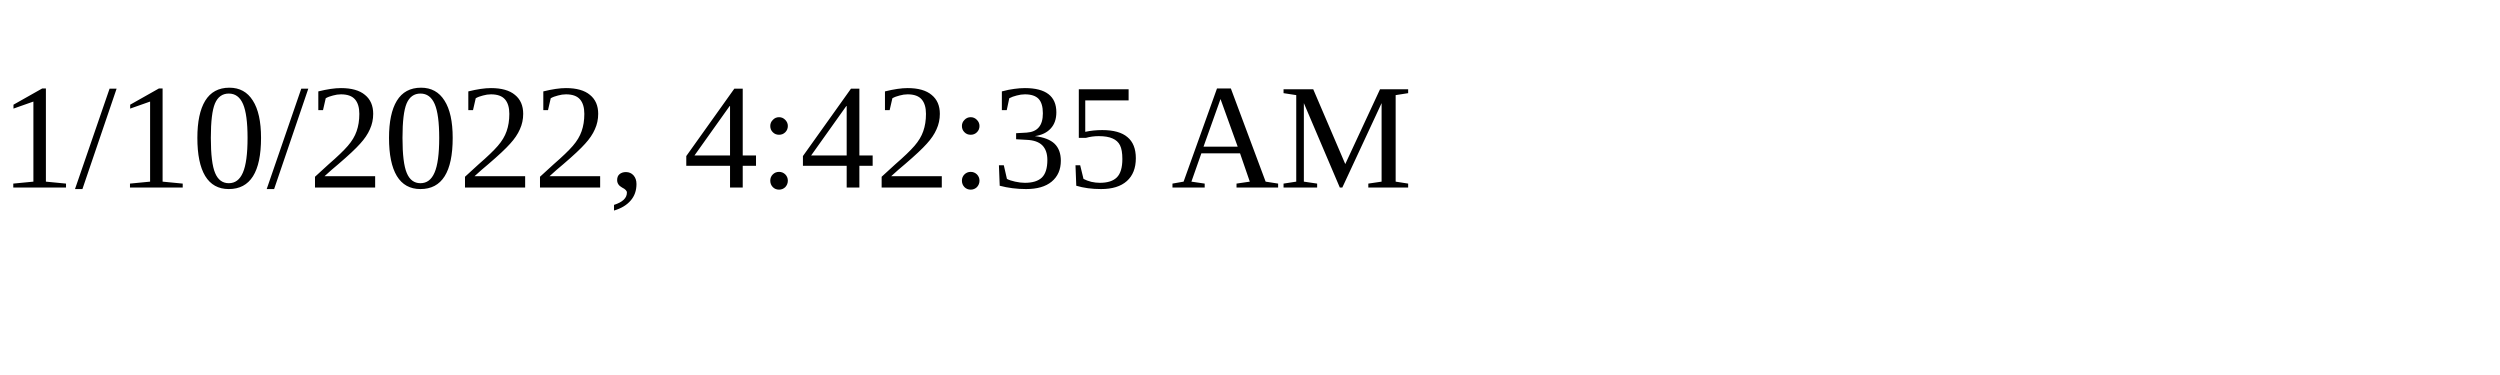
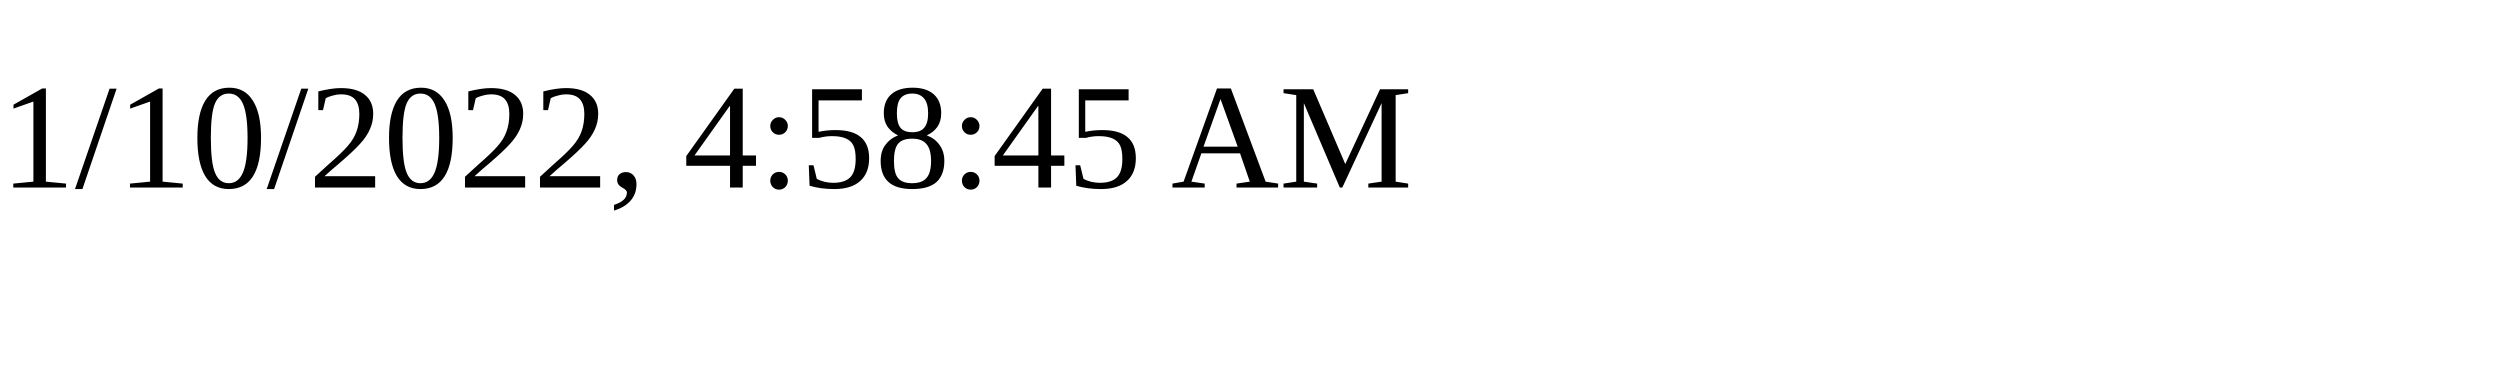
<svg xmlns="http://www.w3.org/2000/svg" height="30" width="200">
-   <text x="0" y="15">1/10/2022, 4:42:35 AM</text>
+   <text x="0" y="15">1/10/2022, 4:58:45 AM</text>
</svg>
